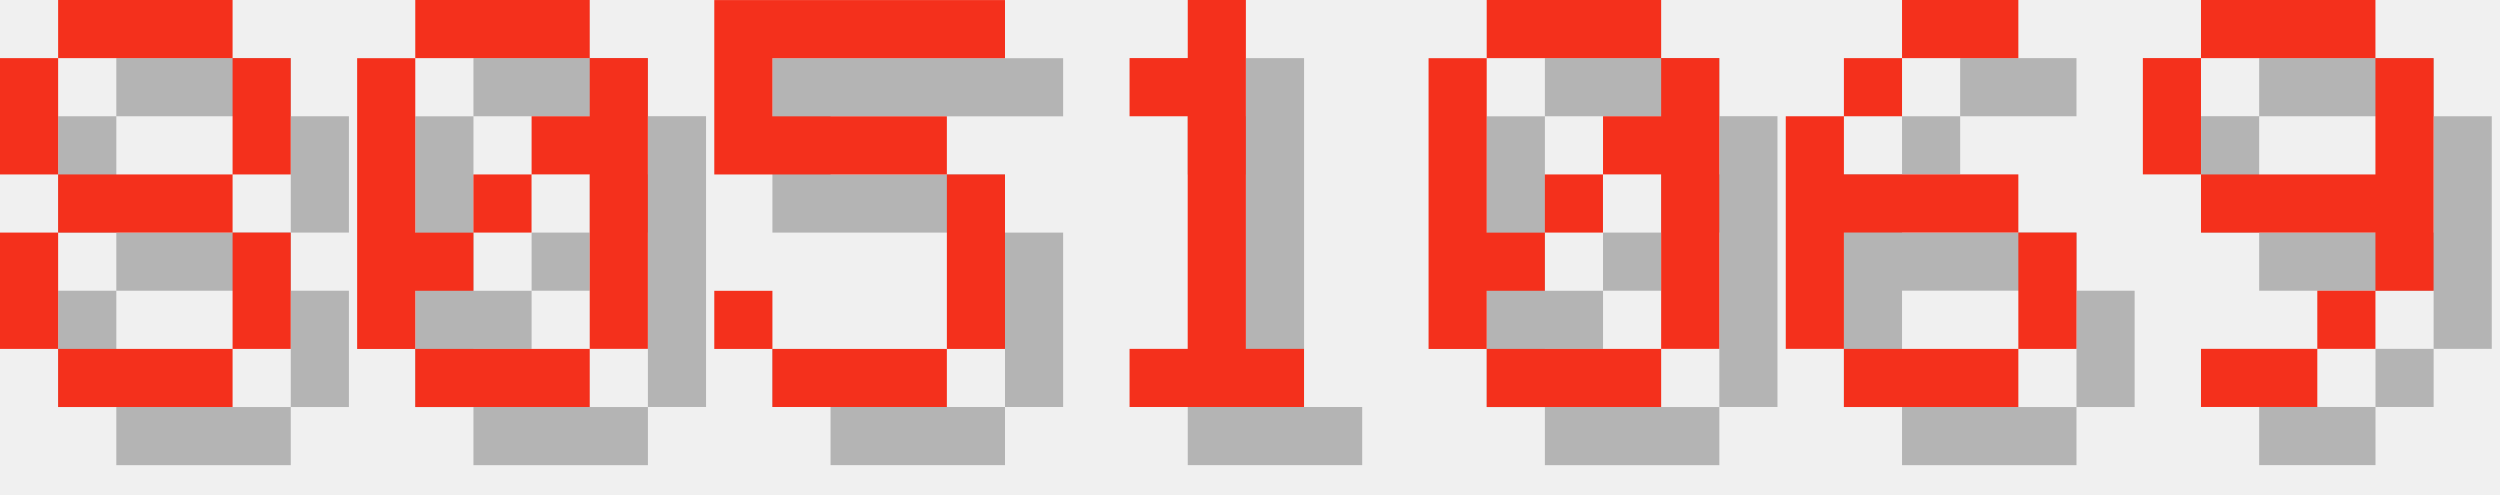
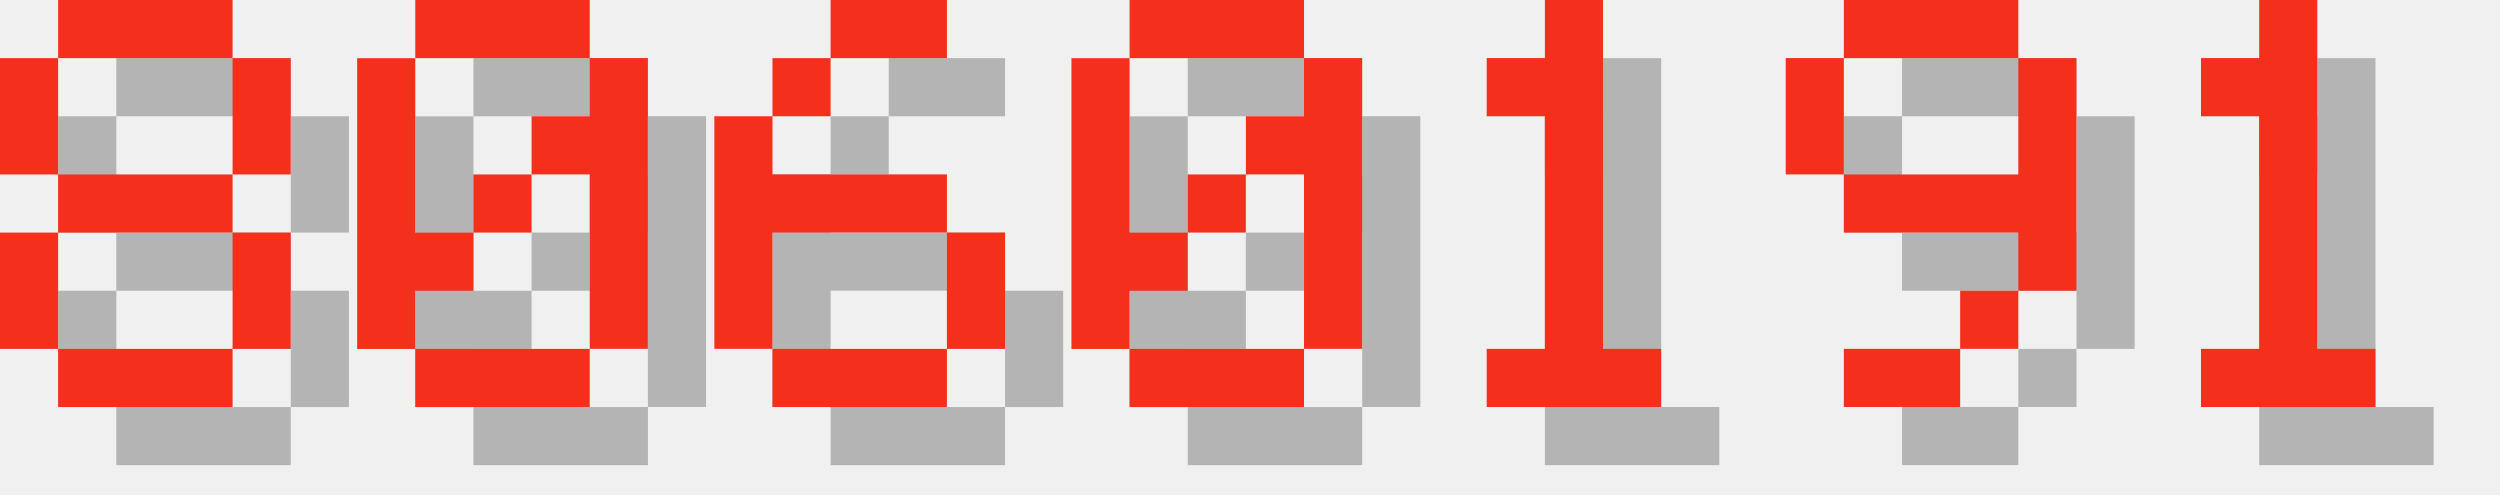
<svg xmlns="http://www.w3.org/2000/svg" version="1.1" width="182.0" height="36">
  <style>
        .text-foreground {
            fill: #F4301C;
        }
        .text-shadow {
            fill: #000000;
            fill-opacity: 0.25;
        }
    </style>
  <g class="digit" id="digit_8" transform="translate(0.0, 0), scale(4)">
    <path id="digit_8_shadow" class="text-shadow" d="m2.117 1.058v1.058h3.175v-1.058h-3.175zm3.175 1.058v2.117h1.058v-2.117h-1.058zm0 2.117h-3.175v1.058h3.175v-1.058zm0 1.058v2.117h1.058v-2.117h-1.058zm0 2.117h-3.175v1.058h3.175v-1.058zm-3.175 0v-2.117h-1.058v2.117h1.058zm0-3.175v-2.117h-1.058v2.117h1.058z" fill-opacity=".5" style="paint-order:stroke fill markers" />
    <path id="digit_8_fg" class="text-foreground" d="m1.058 0v1.058h3.175v-1.058h-3.175zm3.175 1.058v2.117h1.058v-2.117h-1.058zm0 2.117h-3.175v1.058h3.175v-1.058zm0 1.058v2.117h1.058v-2.117h-1.058zm0 2.117h-3.175v1.058h3.175v-1.058zm-3.175 0v-2.117h-1.058v2.117h1.058zm0-3.175v-2.117h-1.058v2.117h1.058z" fill="#fff" style="paint-order:stroke fill markers" />
  </g>
  <g class="digit" id="digit_0" transform="translate(26.0, 0), scale(4)">
    <path id="digit_0_shadow" class="text-shadow" d="m2.117 1.058v1.058h3.175v-1.058h-3.175zm3.175 1.058v1.058h-1.058v1.058h1.058v3.175h1.058v-5.292h-1.058zm0 5.292h-3.175v1.058h3.175v-1.058zm-3.175 0v-1.058h1.058v-1.058h-1.058v-3.175h-1.058v5.292h1.058zm1.058-2.117h1.058v-1.058h-1.058v1.058z" fill-opacity=".5" style="paint-order:stroke fill markers" />
    <path id="digit_0_fg" class="text-foreground" d="m1.058 0v1.058h3.175v-1.058h-3.175zm3.175 1.058v1.058h-1.058v1.058h1.058v3.175h1.058v-5.292h-1.058zm0 5.292h-3.175v1.058h3.175v-1.058zm-3.175 0v-1.058h1.058v-1.058h-1.058v-3.175h-1.058v5.292h1.058zm1.058-2.117h1.058v-1.058h-1.058v1.058z" fill="#fff" style="paint-order:stroke fill markers" />
  </g>
-   <g class="digit" id="digit_5" transform="translate(52.0, 0), scale(4)">
-     <path id="digit_5_shadow" class="text-shadow" d="m1.058 1.058v3.175h4.233v3.175h-3.175v-1.058h-1.058v1.058h1.058v1.058h3.175v-1.058h1.058v-3.175h-1.058v-1.058h-3.175v-1.058h4.233v-1.058h-5.292z" fill-opacity=".5" style="paint-order:stroke fill markers" />
-     <path id="digit_5_fg" class="text-foreground" d="m0 0v3.175h4.233v3.175h-3.175v-1.058h-1.058v1.058h1.058v1.058h3.175v-1.058h1.058v-3.175h-1.058v-1.058h-3.175v-1.058h4.233v-1.058h-5.292z" fill="#fff" style="paint-order:stroke fill markers" />
+   <g class="digit" id="digit_6" transform="translate(52.0, 0), scale(4)">
+     <path id="digit_6_shadow" class="text-shadow" d="m3.175 1.058v1.058h2.117v-1.058h-2.117zm0 1.058h-1.058v1.058h1.058v-1.058zm-1.058 1.058h-1.058v4.233h1.058v-2.117h3.175v-1.058h-3.175v-1.058zm3.175 2.117v2.117h1.058v-2.117h-1.058zm0 2.117h-3.175v1.058h3.175v-1.058z" fill-opacity=".5" style="paint-order:stroke fill markers" />
+     <path id="digit_6_fg" class="text-foreground" d="m2.117 0v1.058h2.117v-1.058h-2.117zm0 1.058h-1.058v1.058h1.058v-1.058zm-1.058 1.058h-1.058v4.233h1.058v-2.117h3.175v-1.058h-3.175v-1.058zm3.175 2.117v2.117h1.058v-2.117h-1.058zm0 2.117h-3.175v1.058h3.175v-1.058z" fill="#fff" style="paint-order:stroke fill markers" />
  </g>
-   <g class="digit" id="digit_1" transform="translate(78.0, 0), scale(4)">
+   <g class="digit" id="digit_0" transform="translate(78.0, 0), scale(4)">
+     <path id="digit_0_shadow" class="text-shadow" d="m2.117 1.058v1.058h3.175v-1.058h-3.175zm3.175 1.058v1.058h-1.058v1.058h1.058v3.175h1.058v-5.292h-1.058zm0 5.292h-3.175v1.058h3.175v-1.058zm-3.175 0v-1.058h1.058v-1.058h-1.058v-3.175h-1.058v5.292h1.058zm1.058-2.117h1.058v-1.058h-1.058v1.058z" fill-opacity=".5" style="paint-order:stroke fill markers" />
+     <path id="digit_0_fg" class="text-foreground" d="m1.058 0v1.058h3.175v-1.058h-3.175zm3.175 1.058v1.058h-1.058v1.058h1.058v3.175h1.058v-5.292h-1.058zm0 5.292h-3.175v1.058h3.175v-1.058zm-3.175 0v-1.058h1.058v-1.058h-1.058v-3.175h-1.058v5.292h1.058zm1.058-2.117h1.058v-1.058h-1.058v1.058z" fill="#fff" style="paint-order:stroke fill markers" />
+   </g>
+   <g class="digit" id="digit_1" transform="translate(104.0, 0), scale(4)">
    <path id="digit_1_shadow" class="text-shadow" d="m2.117 2.117v1.058h1.058v4.233h-1.058v1.058h3.175v-1.058h-1.058v-6.35h-1.058v1.058h-1.058z" fill-opacity=".5" style="paint-order:stroke fill markers" />
    <path id="digit_1_fg" class="text-foreground" d="m1.058 1.058v1.058h1.058v4.233h-1.058v1.058h3.175v-1.058h-1.058v-6.35h-1.058v1.058h-1.058z" fill="#fff" style="paint-order:stroke fill markers" />
  </g>
-   <g class="digit" id="digit_0" transform="translate(104.0, 0), scale(4)">
-     <path id="digit_0_shadow" class="text-shadow" d="m2.117 1.058v1.058h3.175v-1.058h-3.175zm3.175 1.058v1.058h-1.058v1.058h1.058v3.175h1.058v-5.292h-1.058zm0 5.292h-3.175v1.058h3.175v-1.058zm-3.175 0v-1.058h1.058v-1.058h-1.058v-3.175h-1.058v5.292h1.058zm1.058-2.117h1.058v-1.058h-1.058v1.058z" fill-opacity=".5" style="paint-order:stroke fill markers" />
-     <path id="digit_0_fg" class="text-foreground" d="m1.058 0v1.058h3.175v-1.058h-3.175zm3.175 1.058v1.058h-1.058v1.058h1.058v3.175h1.058v-5.292h-1.058zm0 5.292h-3.175v1.058h3.175v-1.058zm-3.175 0v-1.058h1.058v-1.058h-1.058v-3.175h-1.058v5.292h1.058zm1.058-2.117h1.058v-1.058h-1.058v1.058z" fill="#fff" style="paint-order:stroke fill markers" />
-   </g>
-   <g class="digit" id="digit_6" transform="translate(130.0, 0), scale(4)">
-     <path id="digit_6_shadow" class="text-shadow" d="m3.175 1.058v1.058h2.117v-1.058h-2.117zm0 1.058h-1.058v1.058h1.058v-1.058zm-1.058 1.058h-1.058v4.233h1.058v-2.117h3.175v-1.058h-3.175v-1.058zm3.175 2.117v2.117h1.058v-2.117h-1.058zm0 2.117h-3.175v1.058h3.175v-1.058z" fill-opacity=".5" style="paint-order:stroke fill markers" />
-     <path id="digit_6_fg" class="text-foreground" d="m2.117 0v1.058h2.117v-1.058h-2.117zm0 1.058h-1.058v1.058h1.058v-1.058zm-1.058 1.058h-1.058v4.233h1.058v-2.117h3.175v-1.058h-3.175v-1.058zm3.175 2.117v2.117h1.058v-2.117h-1.058zm0 2.117h-3.175v1.058h3.175v-1.058z" fill="#fff" style="paint-order:stroke fill markers" />
-   </g>
-   <g class="digit" id="digit_9" transform="translate(156.0, 0), scale(4)">
+   <g class="digit" id="digit_9" transform="translate(130.0, 0), scale(4)">
    <path id="digit_9_shadow" class="text-shadow" d="m2.117 1.058v1.058h3.175v-1.058h-3.175zm3.175 1.058v2.117h-3.175v1.058h3.175v1.058h1.058v-4.233h-1.058zm0 4.233h-1.058v1.058h1.058v-1.058zm-1.058 1.058h-2.117v1.058h2.117v-1.058zm-2.117-3.175v-2.117h-1.058v2.117h1.058z" fill-opacity=".5" style="paint-order:stroke fill markers" />
    <path id="digit_9_fg" class="text-foreground" d="m1.058 0v1.058h3.175v-1.058h-3.175zm3.175 1.058v2.117h-3.175v1.058h3.175v1.058h1.058v-4.233h-1.058zm0 4.233h-1.058v1.058h1.058v-1.058zm-1.058 1.058h-2.117v1.058h2.117v-1.058zm-2.117-3.175v-2.117h-1.058v2.117h1.058z" fill="#fff" style="paint-order:stroke fill markers" />
  </g>
+   <g class="digit" id="digit_1" transform="translate(156.0, 0), scale(4)">
+     <path id="digit_1_shadow" class="text-shadow" d="m2.117 2.117v1.058h1.058v4.233h-1.058v1.058h3.175v-1.058h-1.058v-6.35h-1.058v1.058h-1.058z" fill-opacity=".5" style="paint-order:stroke fill markers" />
+     <path id="digit_1_fg" class="text-foreground" d="m1.058 1.058v1.058h1.058v4.233h-1.058v1.058h3.175v-1.058h-1.058v-6.35h-1.058v1.058h-1.058z" fill="#fff" style="paint-order:stroke fill markers" />
+   </g>
</svg>
